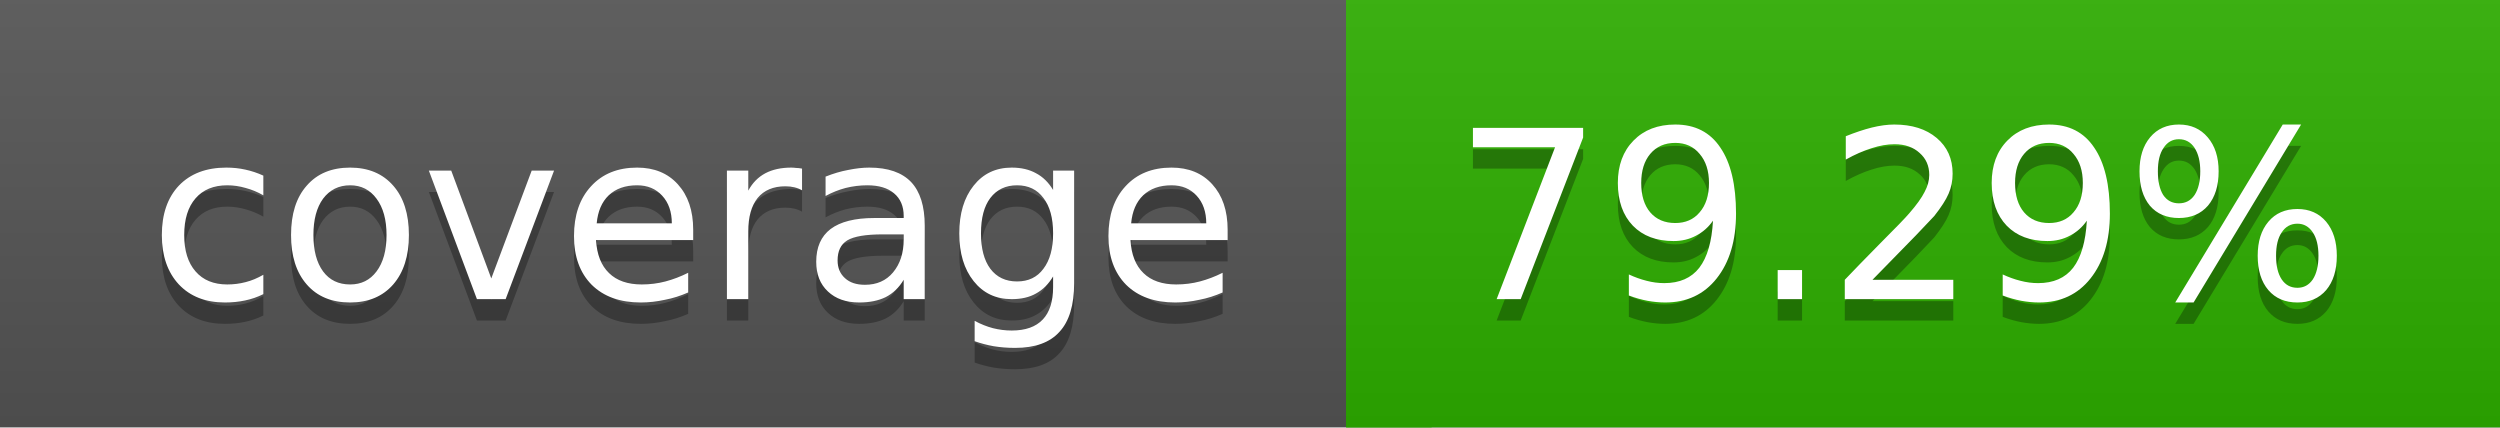
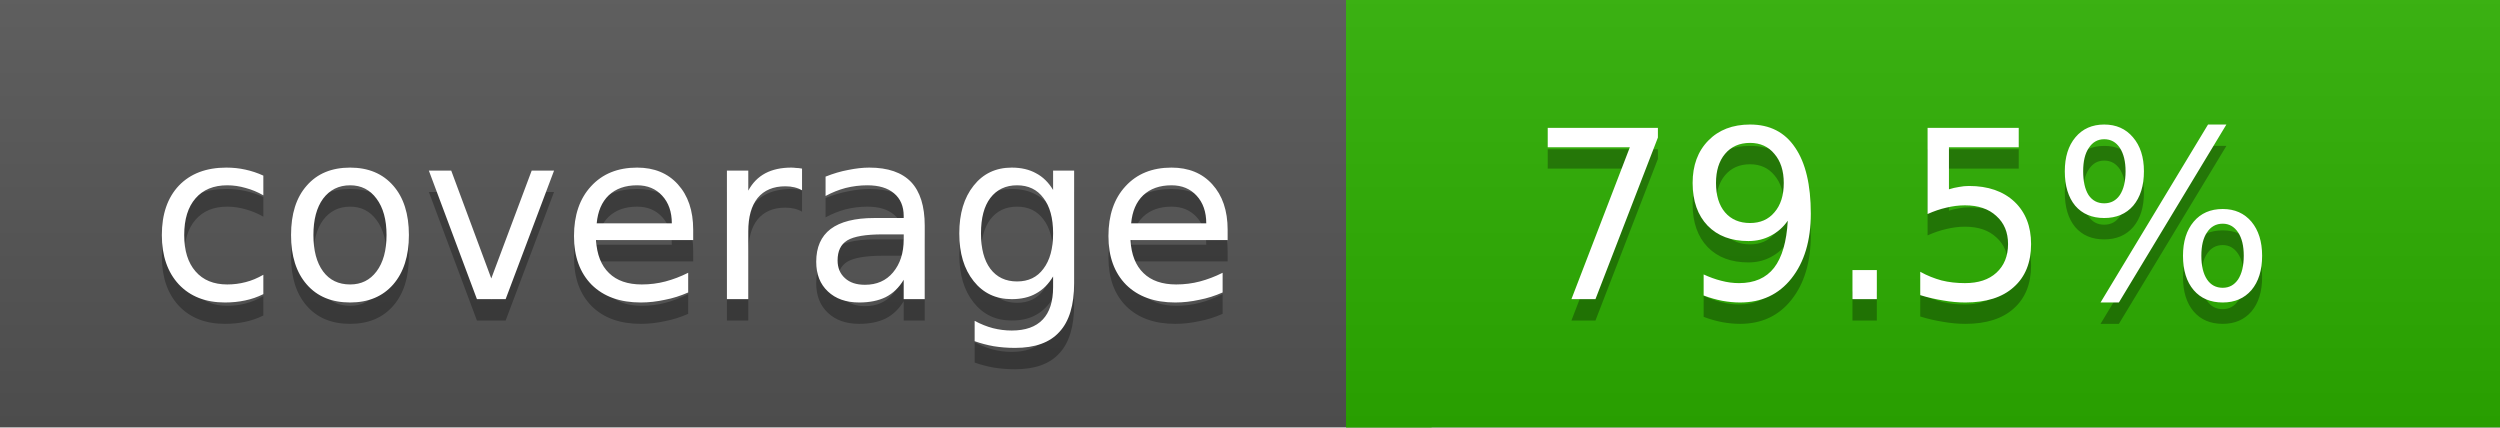
<svg xmlns="http://www.w3.org/2000/svg" width="117" height="20">
  <linearGradient id="a" x2="0" y2="100%">
    <stop offset="0" stop-color="#bbb" stop-opacity=".1" />
    <stop offset="1" stop-opacity=".1" />
  </linearGradient>
  <rect rx="0" width="117" height="20" fill="#555" />
-   <rect rx="0" x="63" width="54" height="20" fill="#2eaf00" />
-   <path fill="#2eaf00" d="M63 0h4v20h-4z" />
+   <rect rx="0" x="63" width="54" height="20" fill="#2db000" />
+   <path fill="#2db000" d="M63 0h4v20h-4z" />
  <rect rx="0" width="117" height="20" fill="url(#a)" />
  <g fill="#fff" text-anchor="middle" font-family="DejaVu Sans,Verdana,Geneva,sans-serif" font-size="11">
    <text x="32.5" y="15" fill="#010101" fill-opacity=".3">coverage</text>
    <text x="32.5" y="14">coverage</text>
-     <text x="89" y="15" fill="#010101" fill-opacity=".3">79.29%</text>
-     <text x="89" y="14">79.29%</text>
+     <text x="89" y="15" fill="#010101" fill-opacity=".3">79.5%</text>
+     <text x="89" y="14">79.5%</text>
  </g>
</svg>
